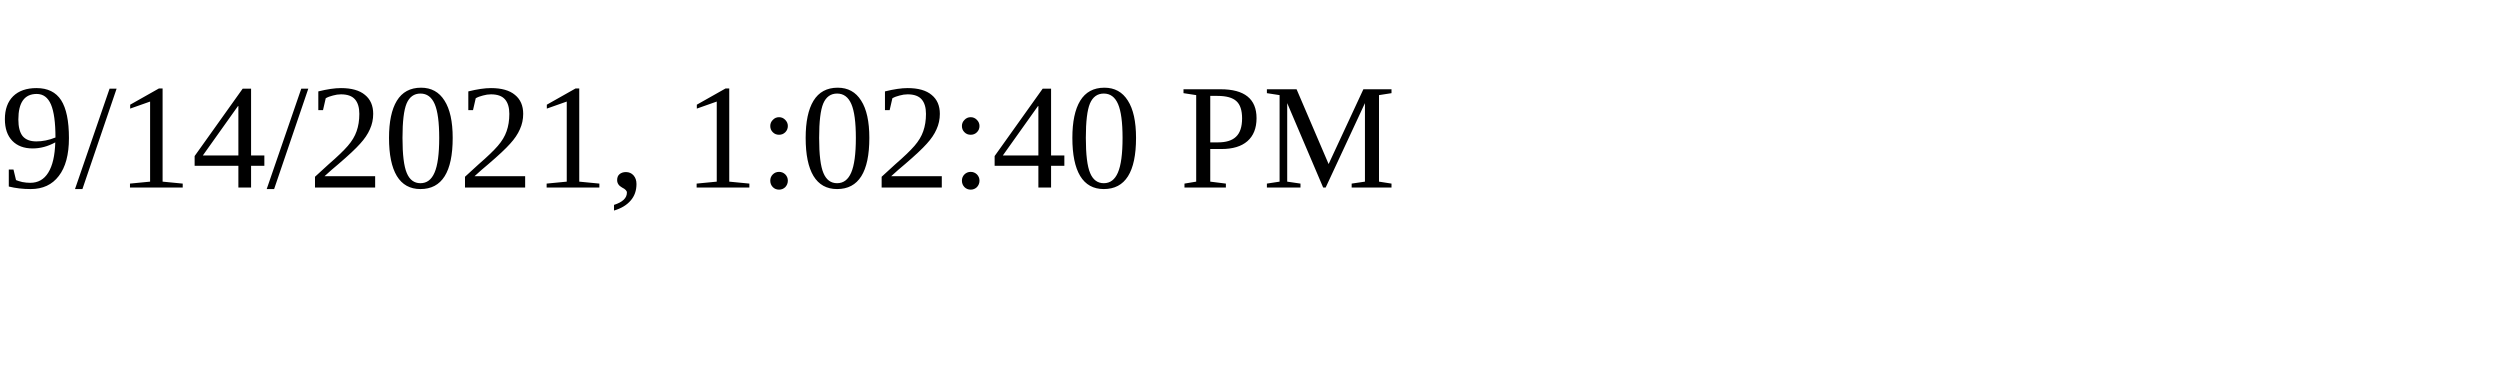
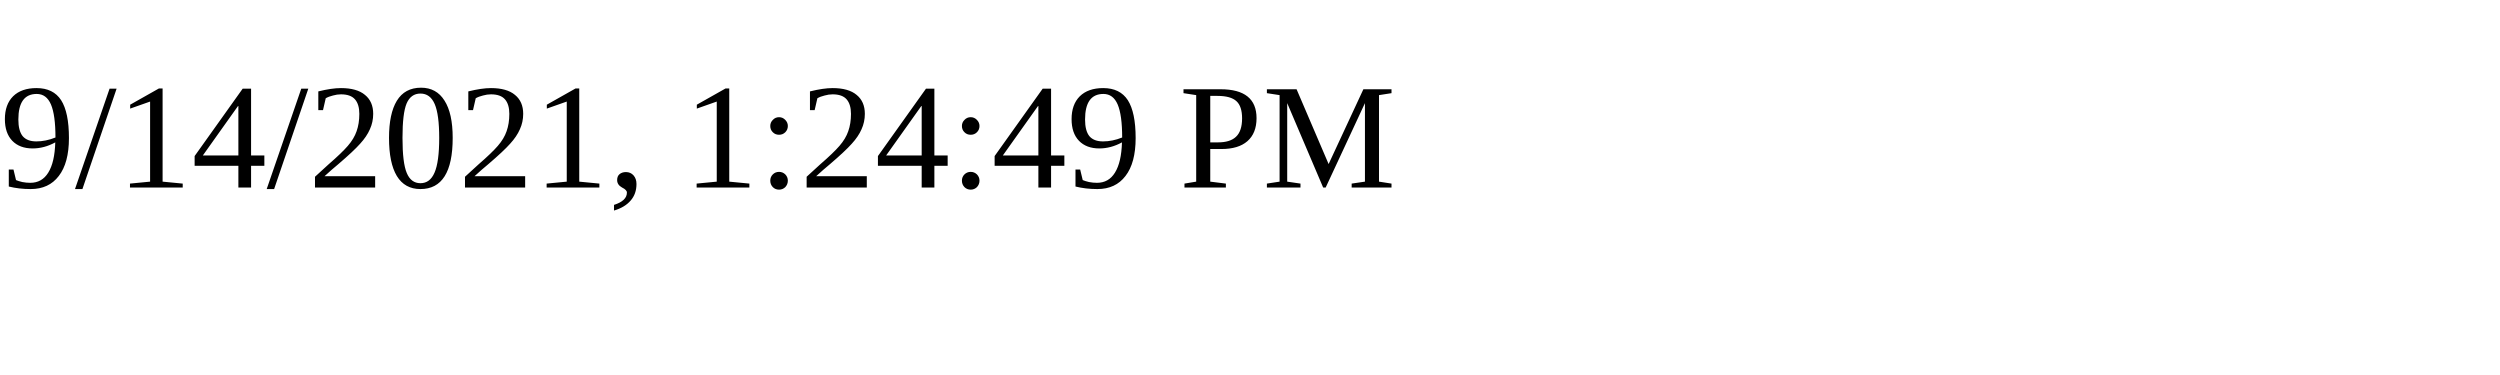
<svg xmlns="http://www.w3.org/2000/svg" height="30" width="200">
-   <text x="0" y="15">9/14/2021, 1:02:40 PM</text>
+   <text x="0" y="15">9/14/2021, 1:24:49 PM</text>
</svg>
